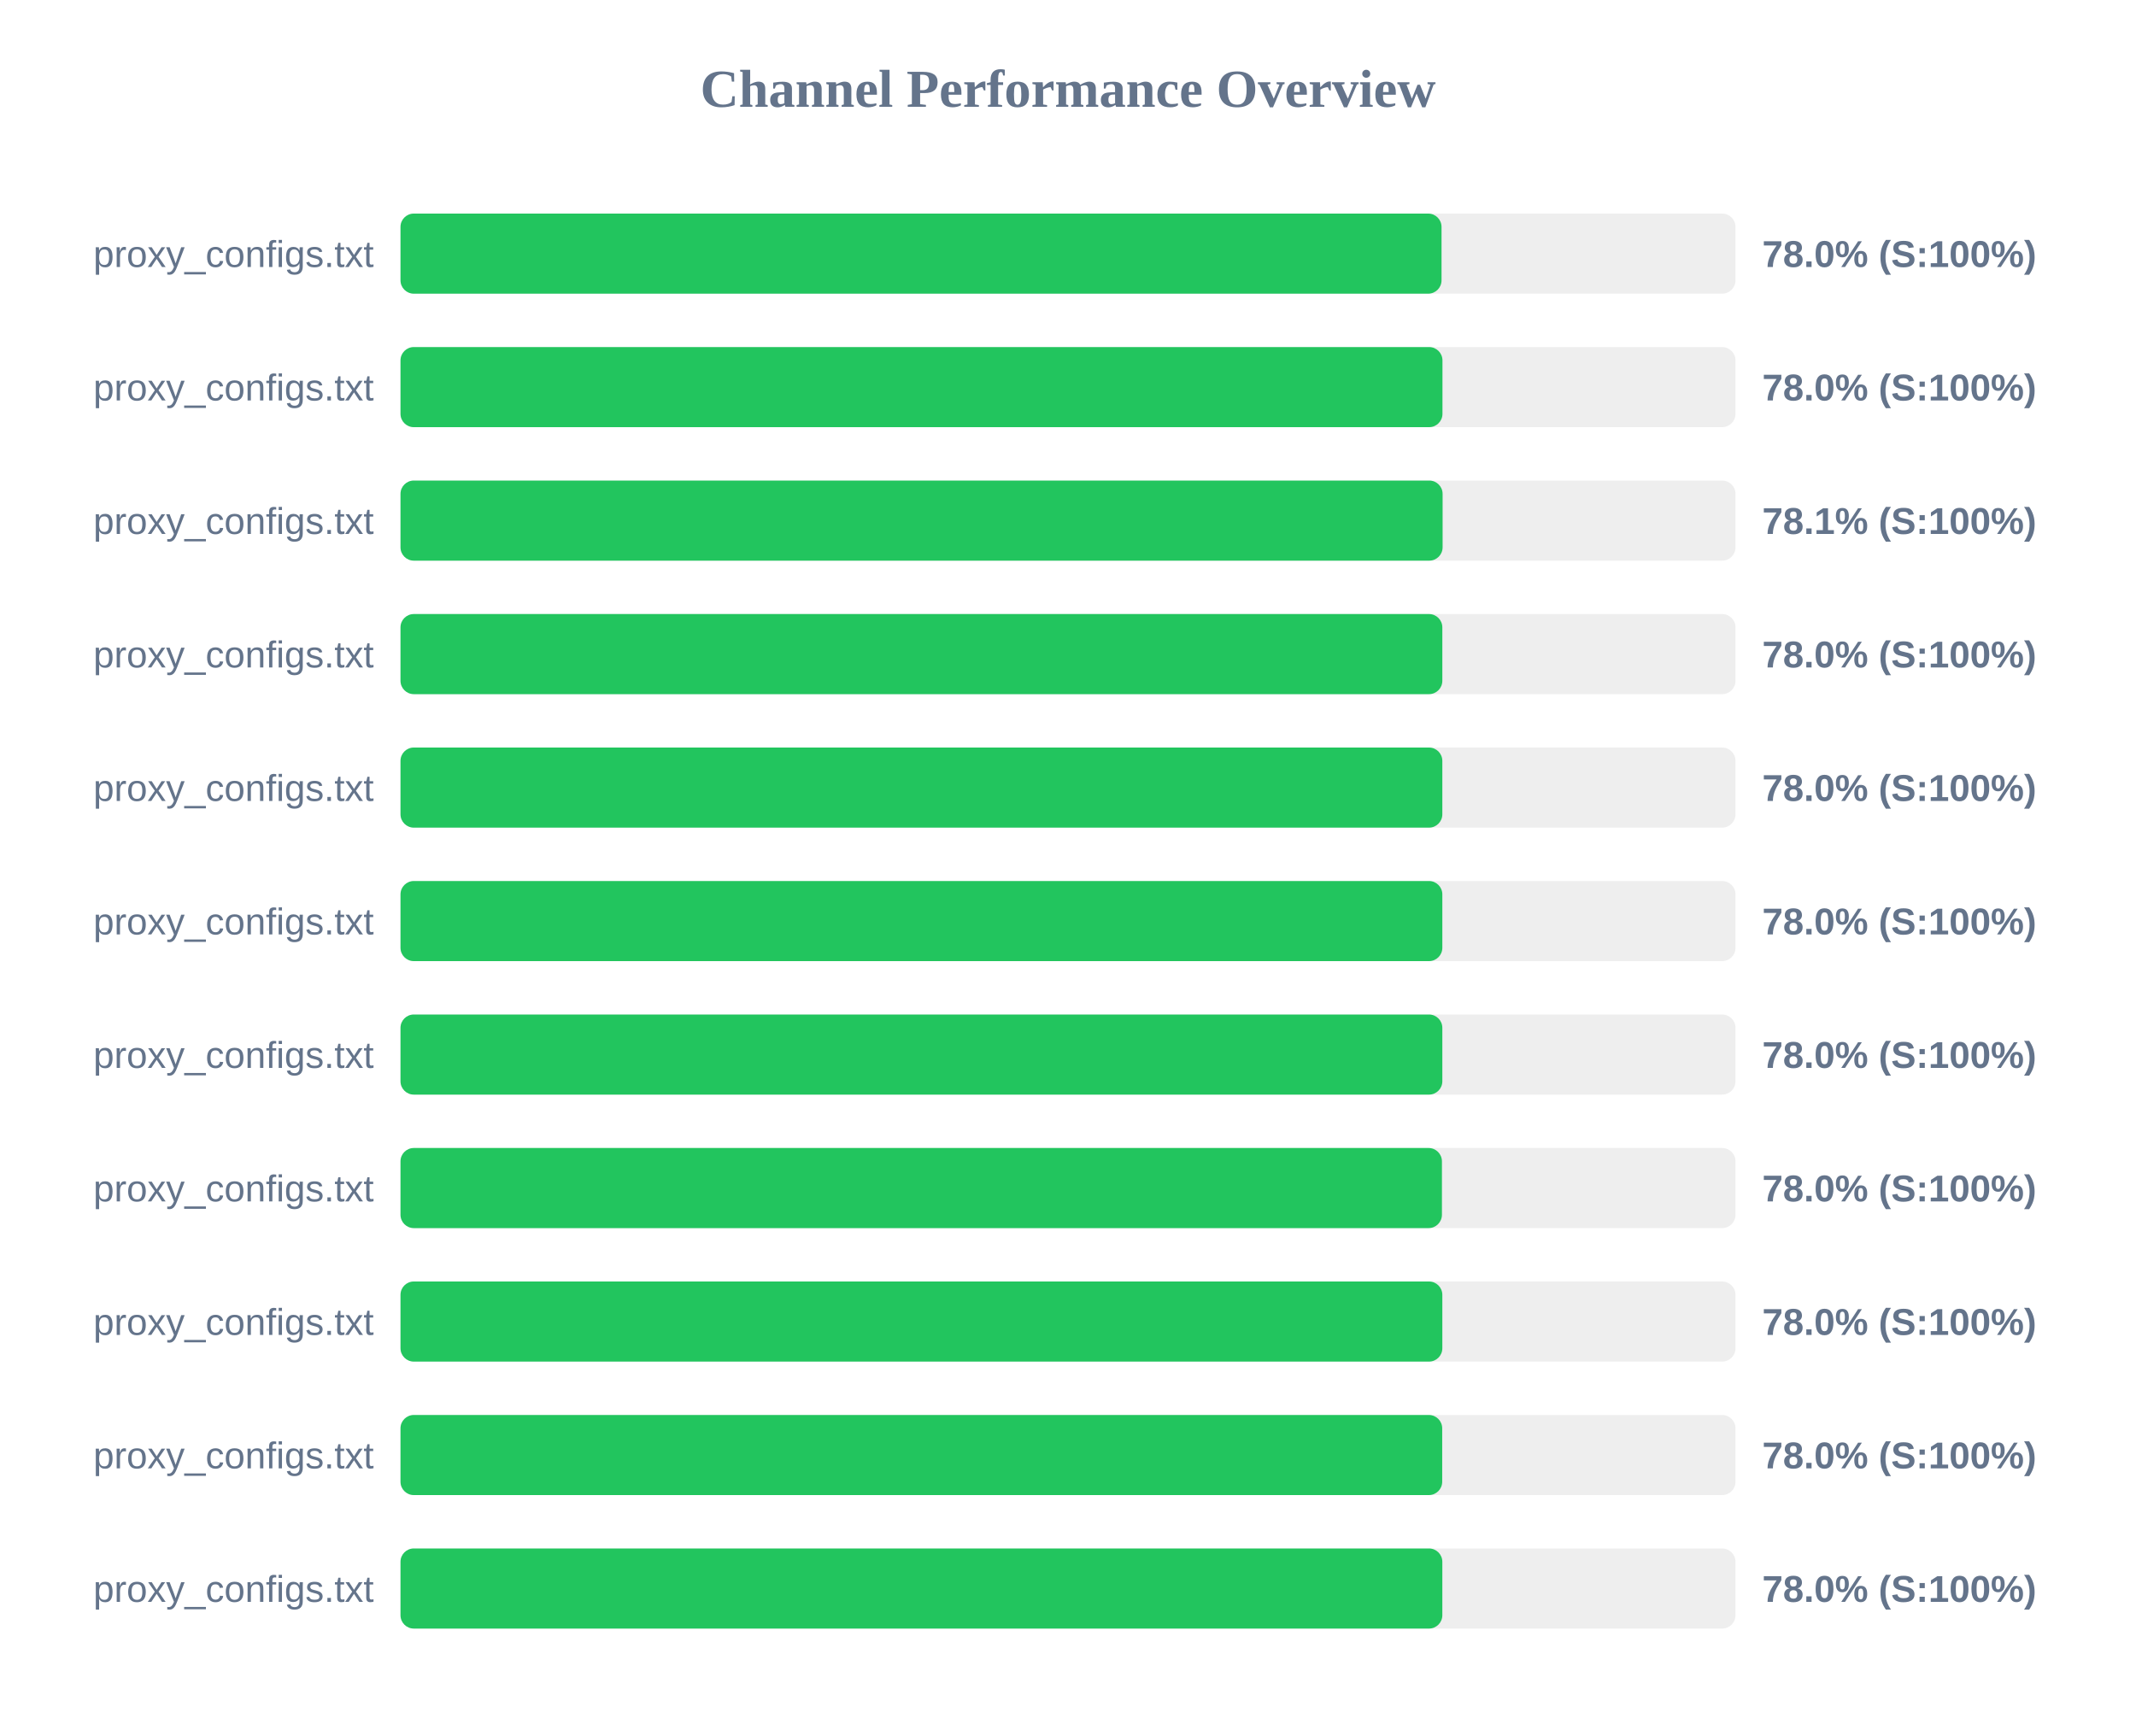
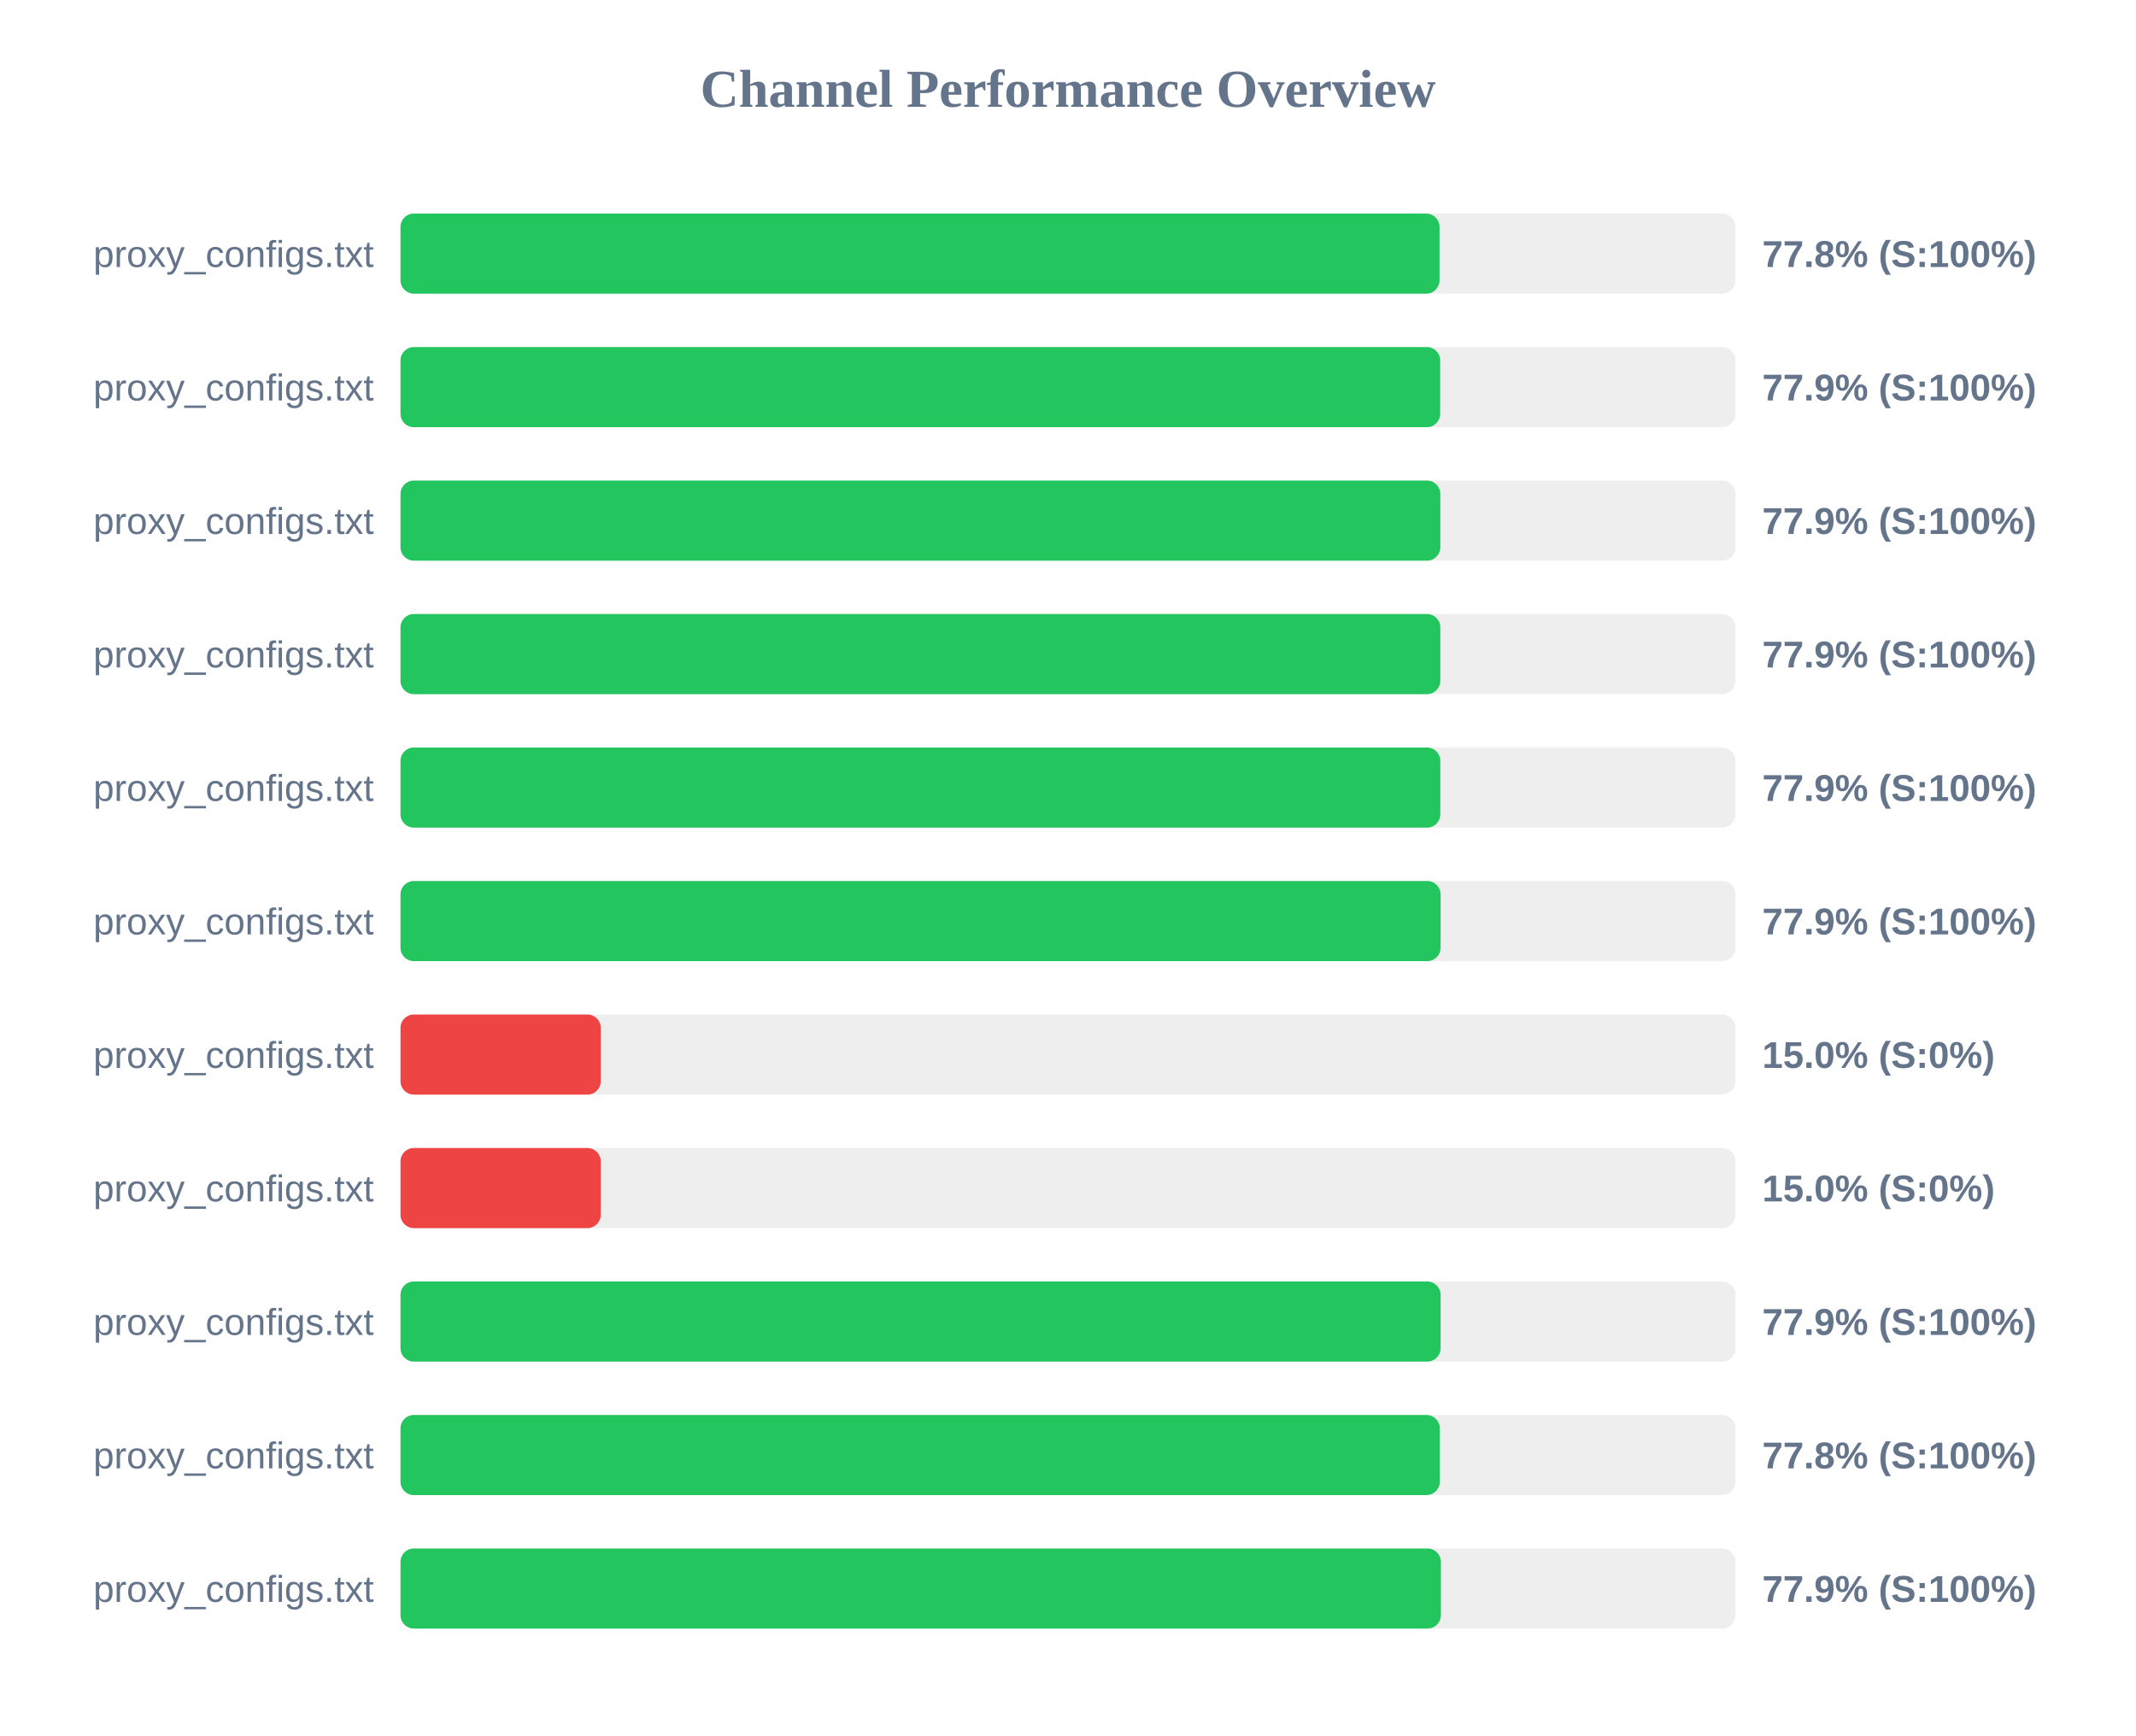
<svg xmlns="http://www.w3.org/2000/svg" width="800" height="650" version="1.1">
  <style>
        .row { font: 14px Arial; fill: #64748b; }
        .score { font: bold 14px Arial; fill: #64748b; }
    </style>
  <text x="400" y="40" text-anchor="middle" font-size="20px" font-weight="bold" fill="#64748b">Channel Performance Overview</text>
  <rect x="150" y="80" width="500" height="30" fill="#eee" rx="5" />
-   <rect x="150" y="80" width="389.9" height="30" fill="#22c55e" rx="5" />
+   <rect x="150" y="80" width="389.15" height="30" fill="#22c55e" rx="5" />
  <text x="140" y="100" text-anchor="end" class="row">proxy_configs.txt</text>
-   <text x="660" y="100" text-anchor="start" class="score">78.0% (S:100%)</text>
+   <text x="660" y="100" text-anchor="start" class="score">77.8% (S:100%)</text>
  <rect x="150" y="130" width="500" height="30" fill="#eee" rx="5" />
-   <rect x="150" y="130" width="390.25" height="30" fill="#22c55e" rx="5" />
+   <rect x="150" y="130" width="389.4" height="30" fill="#22c55e" rx="5" />
  <text x="140" y="150" text-anchor="end" class="row">proxy_configs.txt</text>
-   <text x="660" y="150" text-anchor="start" class="score">78.0% (S:100%)</text>
+   <text x="660" y="150" text-anchor="start" class="score">77.9% (S:100%)</text>
  <rect x="150" y="180" width="500" height="30" fill="#eee" rx="5" />
-   <rect x="150" y="180" width="390.3" height="30" fill="#22c55e" rx="5" />
+   <rect x="150" y="180" width="389.45" height="30" fill="#22c55e" rx="5" />
  <text x="140" y="200" text-anchor="end" class="row">proxy_configs.txt</text>
-   <text x="660" y="200" text-anchor="start" class="score">78.1% (S:100%)</text>
+   <text x="660" y="200" text-anchor="start" class="score">77.9% (S:100%)</text>
  <rect x="150" y="230" width="500" height="30" fill="#eee" rx="5" />
-   <rect x="150" y="230" width="390.2" height="30" fill="#22c55e" rx="5" />
+   <rect x="150" y="230" width="389.45" height="30" fill="#22c55e" rx="5" />
  <text x="140" y="250" text-anchor="end" class="row">proxy_configs.txt</text>
-   <text x="660" y="250" text-anchor="start" class="score">78.0% (S:100%)</text>
+   <text x="660" y="250" text-anchor="start" class="score">77.9% (S:100%)</text>
  <rect x="150" y="280" width="500" height="30" fill="#eee" rx="5" />
-   <rect x="150" y="280" width="390.2" height="30" fill="#22c55e" rx="5" />
+   <rect x="150" y="280" width="389.45" height="30" fill="#22c55e" rx="5" />
  <text x="140" y="300" text-anchor="end" class="row">proxy_configs.txt</text>
-   <text x="660" y="300" text-anchor="start" class="score">78.0% (S:100%)</text>
+   <text x="660" y="300" text-anchor="start" class="score">77.9% (S:100%)</text>
  <rect x="150" y="330" width="500" height="30" fill="#eee" rx="5" />
-   <rect x="150" y="330" width="390.2" height="30" fill="#22c55e" rx="5" />
+   <rect x="150" y="330" width="389.55" height="30" fill="#22c55e" rx="5" />
  <text x="140" y="350" text-anchor="end" class="row">proxy_configs.txt</text>
-   <text x="660" y="350" text-anchor="start" class="score">78.0% (S:100%)</text>
+   <text x="660" y="350" text-anchor="start" class="score">77.9% (S:100%)</text>
  <rect x="150" y="380" width="500" height="30" fill="#eee" rx="5" />
-   <rect x="150" y="380" width="390.2" height="30" fill="#22c55e" rx="5" />
+   <rect x="150" y="380" width="75.0" height="30" fill="#ef4444" rx="5" />
  <text x="140" y="400" text-anchor="end" class="row">proxy_configs.txt</text>
-   <text x="660" y="400" text-anchor="start" class="score">78.0% (S:100%)</text>
+   <text x="660" y="400" text-anchor="start" class="score">15.0% (S:0%)</text>
  <rect x="150" y="430" width="500" height="30" fill="#eee" rx="5" />
-   <rect x="150" y="430" width="390.05" height="30" fill="#22c55e" rx="5" />
+   <rect x="150" y="430" width="75.0" height="30" fill="#ef4444" rx="5" />
  <text x="140" y="450" text-anchor="end" class="row">proxy_configs.txt</text>
-   <text x="660" y="450" text-anchor="start" class="score">78.0% (S:100%)</text>
+   <text x="660" y="450" text-anchor="start" class="score">15.0% (S:0%)</text>
  <rect x="150" y="480" width="500" height="30" fill="#eee" rx="5" />
-   <rect x="150" y="480" width="390.2" height="30" fill="#22c55e" rx="5" />
+   <rect x="150" y="480" width="389.55" height="30" fill="#22c55e" rx="5" />
  <text x="140" y="500" text-anchor="end" class="row">proxy_configs.txt</text>
-   <text x="660" y="500" text-anchor="start" class="score">78.0% (S:100%)</text>
+   <text x="660" y="500" text-anchor="start" class="score">77.9% (S:100%)</text>
  <rect x="150" y="530" width="500" height="30" fill="#eee" rx="5" />
-   <rect x="150" y="530" width="390.15" height="30" fill="#22c55e" rx="5" />
+   <rect x="150" y="530" width="389.25" height="30" fill="#22c55e" rx="5" />
  <text x="140" y="550" text-anchor="end" class="row">proxy_configs.txt</text>
-   <text x="660" y="550" text-anchor="start" class="score">78.0% (S:100%)</text>
+   <text x="660" y="550" text-anchor="start" class="score">77.8% (S:100%)</text>
  <rect x="150" y="580" width="500" height="30" fill="#eee" rx="5" />
-   <rect x="150" y="580" width="390.2" height="30" fill="#22c55e" rx="5" />
+   <rect x="150" y="580" width="389.65" height="30" fill="#22c55e" rx="5" />
  <text x="140" y="600" text-anchor="end" class="row">proxy_configs.txt</text>
-   <text x="660" y="600" text-anchor="start" class="score">78.0% (S:100%)</text>
+   <text x="660" y="600" text-anchor="start" class="score">77.9% (S:100%)</text>
</svg>
